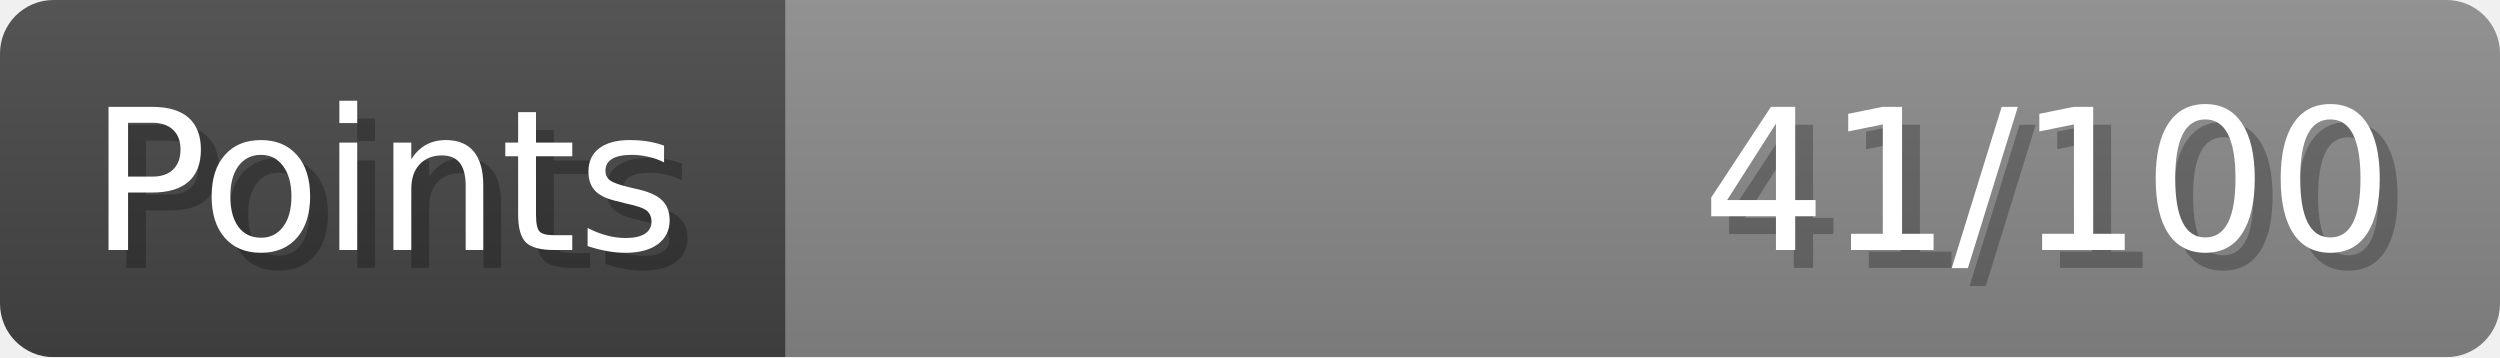
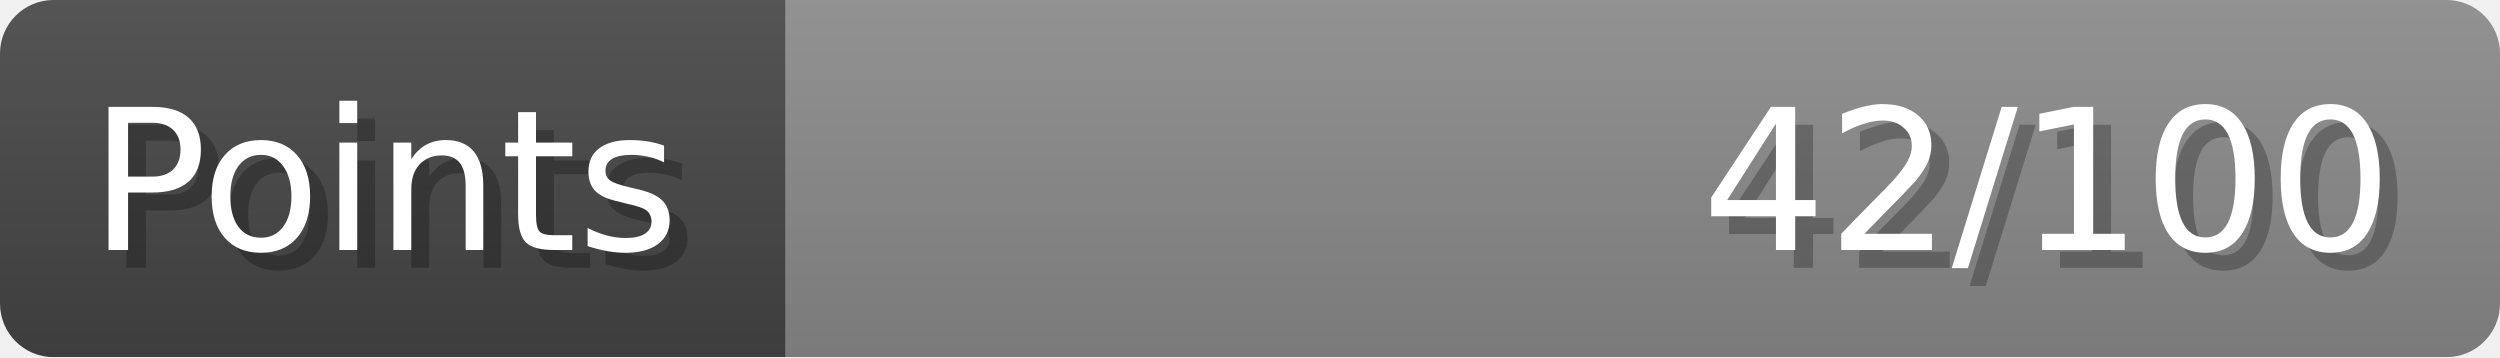
- <svg xmlns="http://www.w3.org/2000/svg" width="140px" height="20px" role="img" aria-label="Points: 41/100">
+ <svg xmlns="http://www.w3.org/2000/svg" width="140px" height="20px" role="img" aria-label="Points: 42/100">
  <linearGradient id="a" x2="0" y2="100%">
    <stop offset="0" stop-opacity=".1" stop-color="#EEE" />
    <stop offset="1" stop-opacity=".1" />
  </linearGradient>
  <mask id="m">
    <rect width="100%" height="100%" rx="3" fill="#FFF" />
  </mask>
  <g mask="url(#m)">
    <rect x="0" y="0" width="44" height="20" fill="#444" />
    <svg x="44" y="0" width="96" height="20">
      <rect width="100%" height="100%" fill="#888888" />
      <rect width="0%" height="100%" fill="#33CC11" transform="">
-         <animate attributeName="width" begin="0.5s" dur="600ms" from="0%" to="41%" repeatCount="1" fill="freeze" calcMode="spline" keyTimes="0; 1" keySplines="0.3, 0.61, 0.355, 1" />
+         <animate attributeName="width" begin="0.5s" dur="600ms" from="0%" to="42%" repeatCount="1" fill="freeze" calcMode="spline" keyTimes="0; 1" keySplines="0.3, 0.61, 0.355, 1" />
      </rect>
    </svg>
    <rect width="140" height="20" fill="url(#a)" />
  </g>
  <g aria-hidden="true" font-size="11" font-family="Verdana, DejaVu Sans, sans-serif" fill="#FFFFFF">
    <text x="6" y="15" fill="#000" opacity="0.25">Points</text>
    <text x="5" y="14">Points</text>
-     <text x="135" y="15" fill="#000" opacity="0.25" text-anchor="end">41/100</text>
-     <text x="134" y="14" text-anchor="end">41/100</text>
+     <text x="135" y="15" fill="#000" opacity="0.25" text-anchor="end">42/100</text>
+     <text x="134" y="14" text-anchor="end">42/100</text>
  </g>
</svg>
